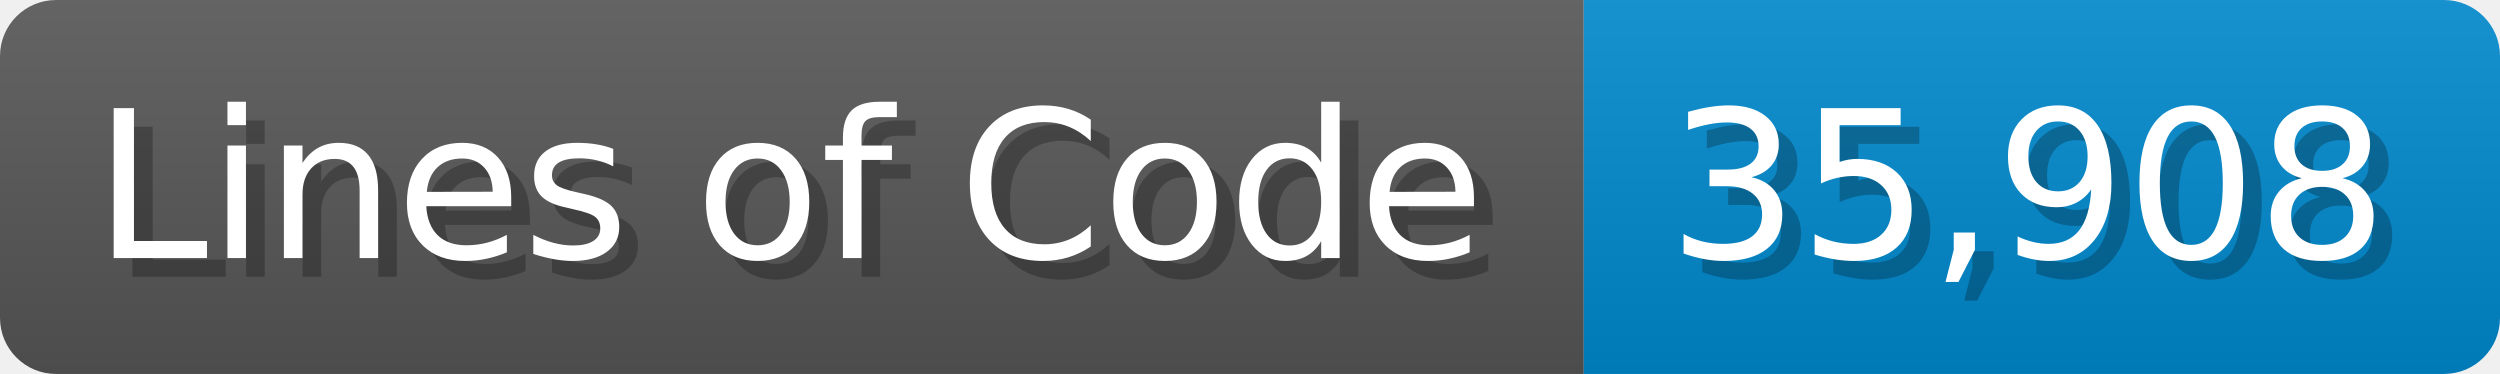
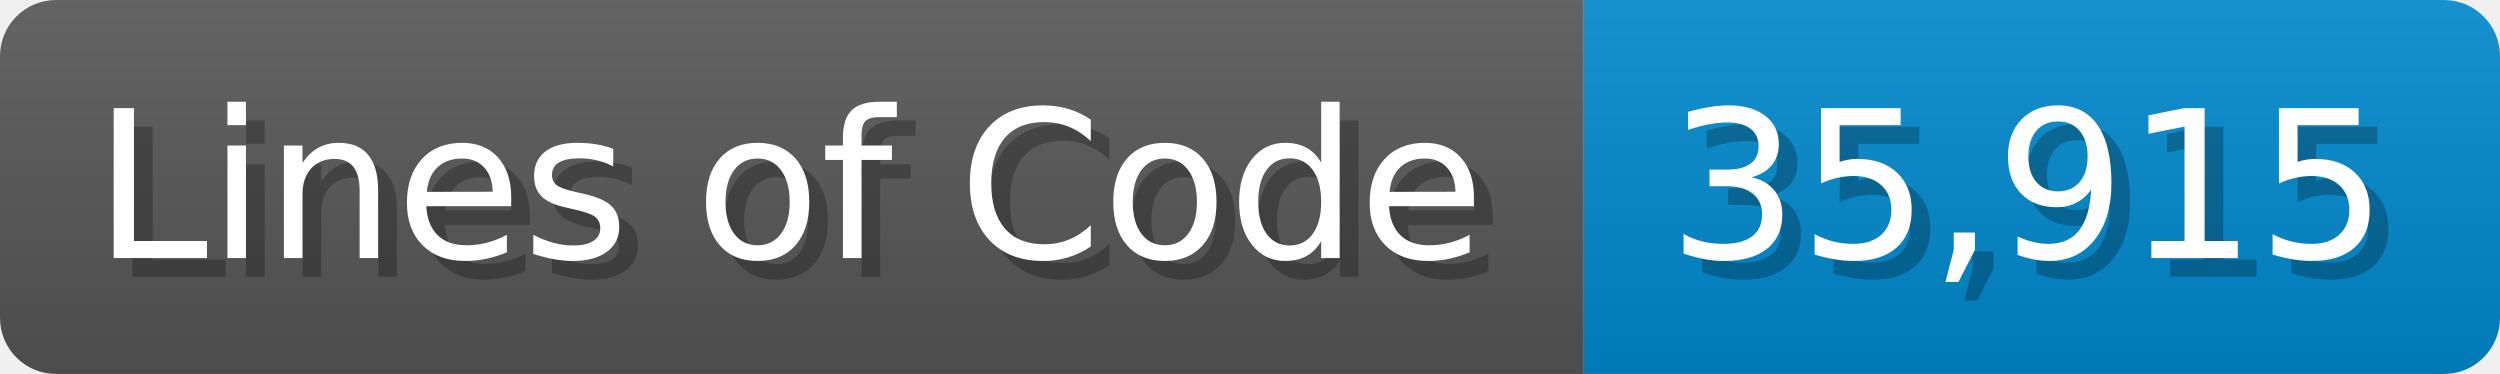
<svg xmlns="http://www.w3.org/2000/svg" width="133.7" height="20" viewBox="0 0 1337 200">
  <linearGradient id="a" x2="0" y2="100%">
    <stop offset="0" stop-opacity=".1" stop-color="#EEE" />
    <stop offset="1" stop-opacity=".1" />
  </linearGradient>
  <mask id="m">
    <rect width="1337" height="200" rx="30" fill="#FFF" />
  </mask>
  <g mask="url(#m)">
    <rect width="847" height="200" fill="#555" />
    <rect width="490" height="200" fill="#08C" x="847" />
    <rect width="1337" height="200" fill="url(#a)" />
  </g>
  <g fill="#fff" text-anchor="start" font-family="Verdana,DejaVu Sans,sans-serif" font-size="110">
    <text x="60" y="148" textLength="747" fill="#000" opacity="0.25">Lines of Code</text>
    <text x="50" y="138" textLength="747">Lines of Code</text>
-     <text x="902" y="148" textLength="390" fill="#000" opacity="0.25">35,908</text>
-     <text x="892" y="138" textLength="390">35,908</text>
+     <text x="902" y="148" textLength="390" fill="#000" opacity="0.25">35,915</text>
+     <text x="892" y="138" textLength="390">35,915</text>
  </g>
</svg>
